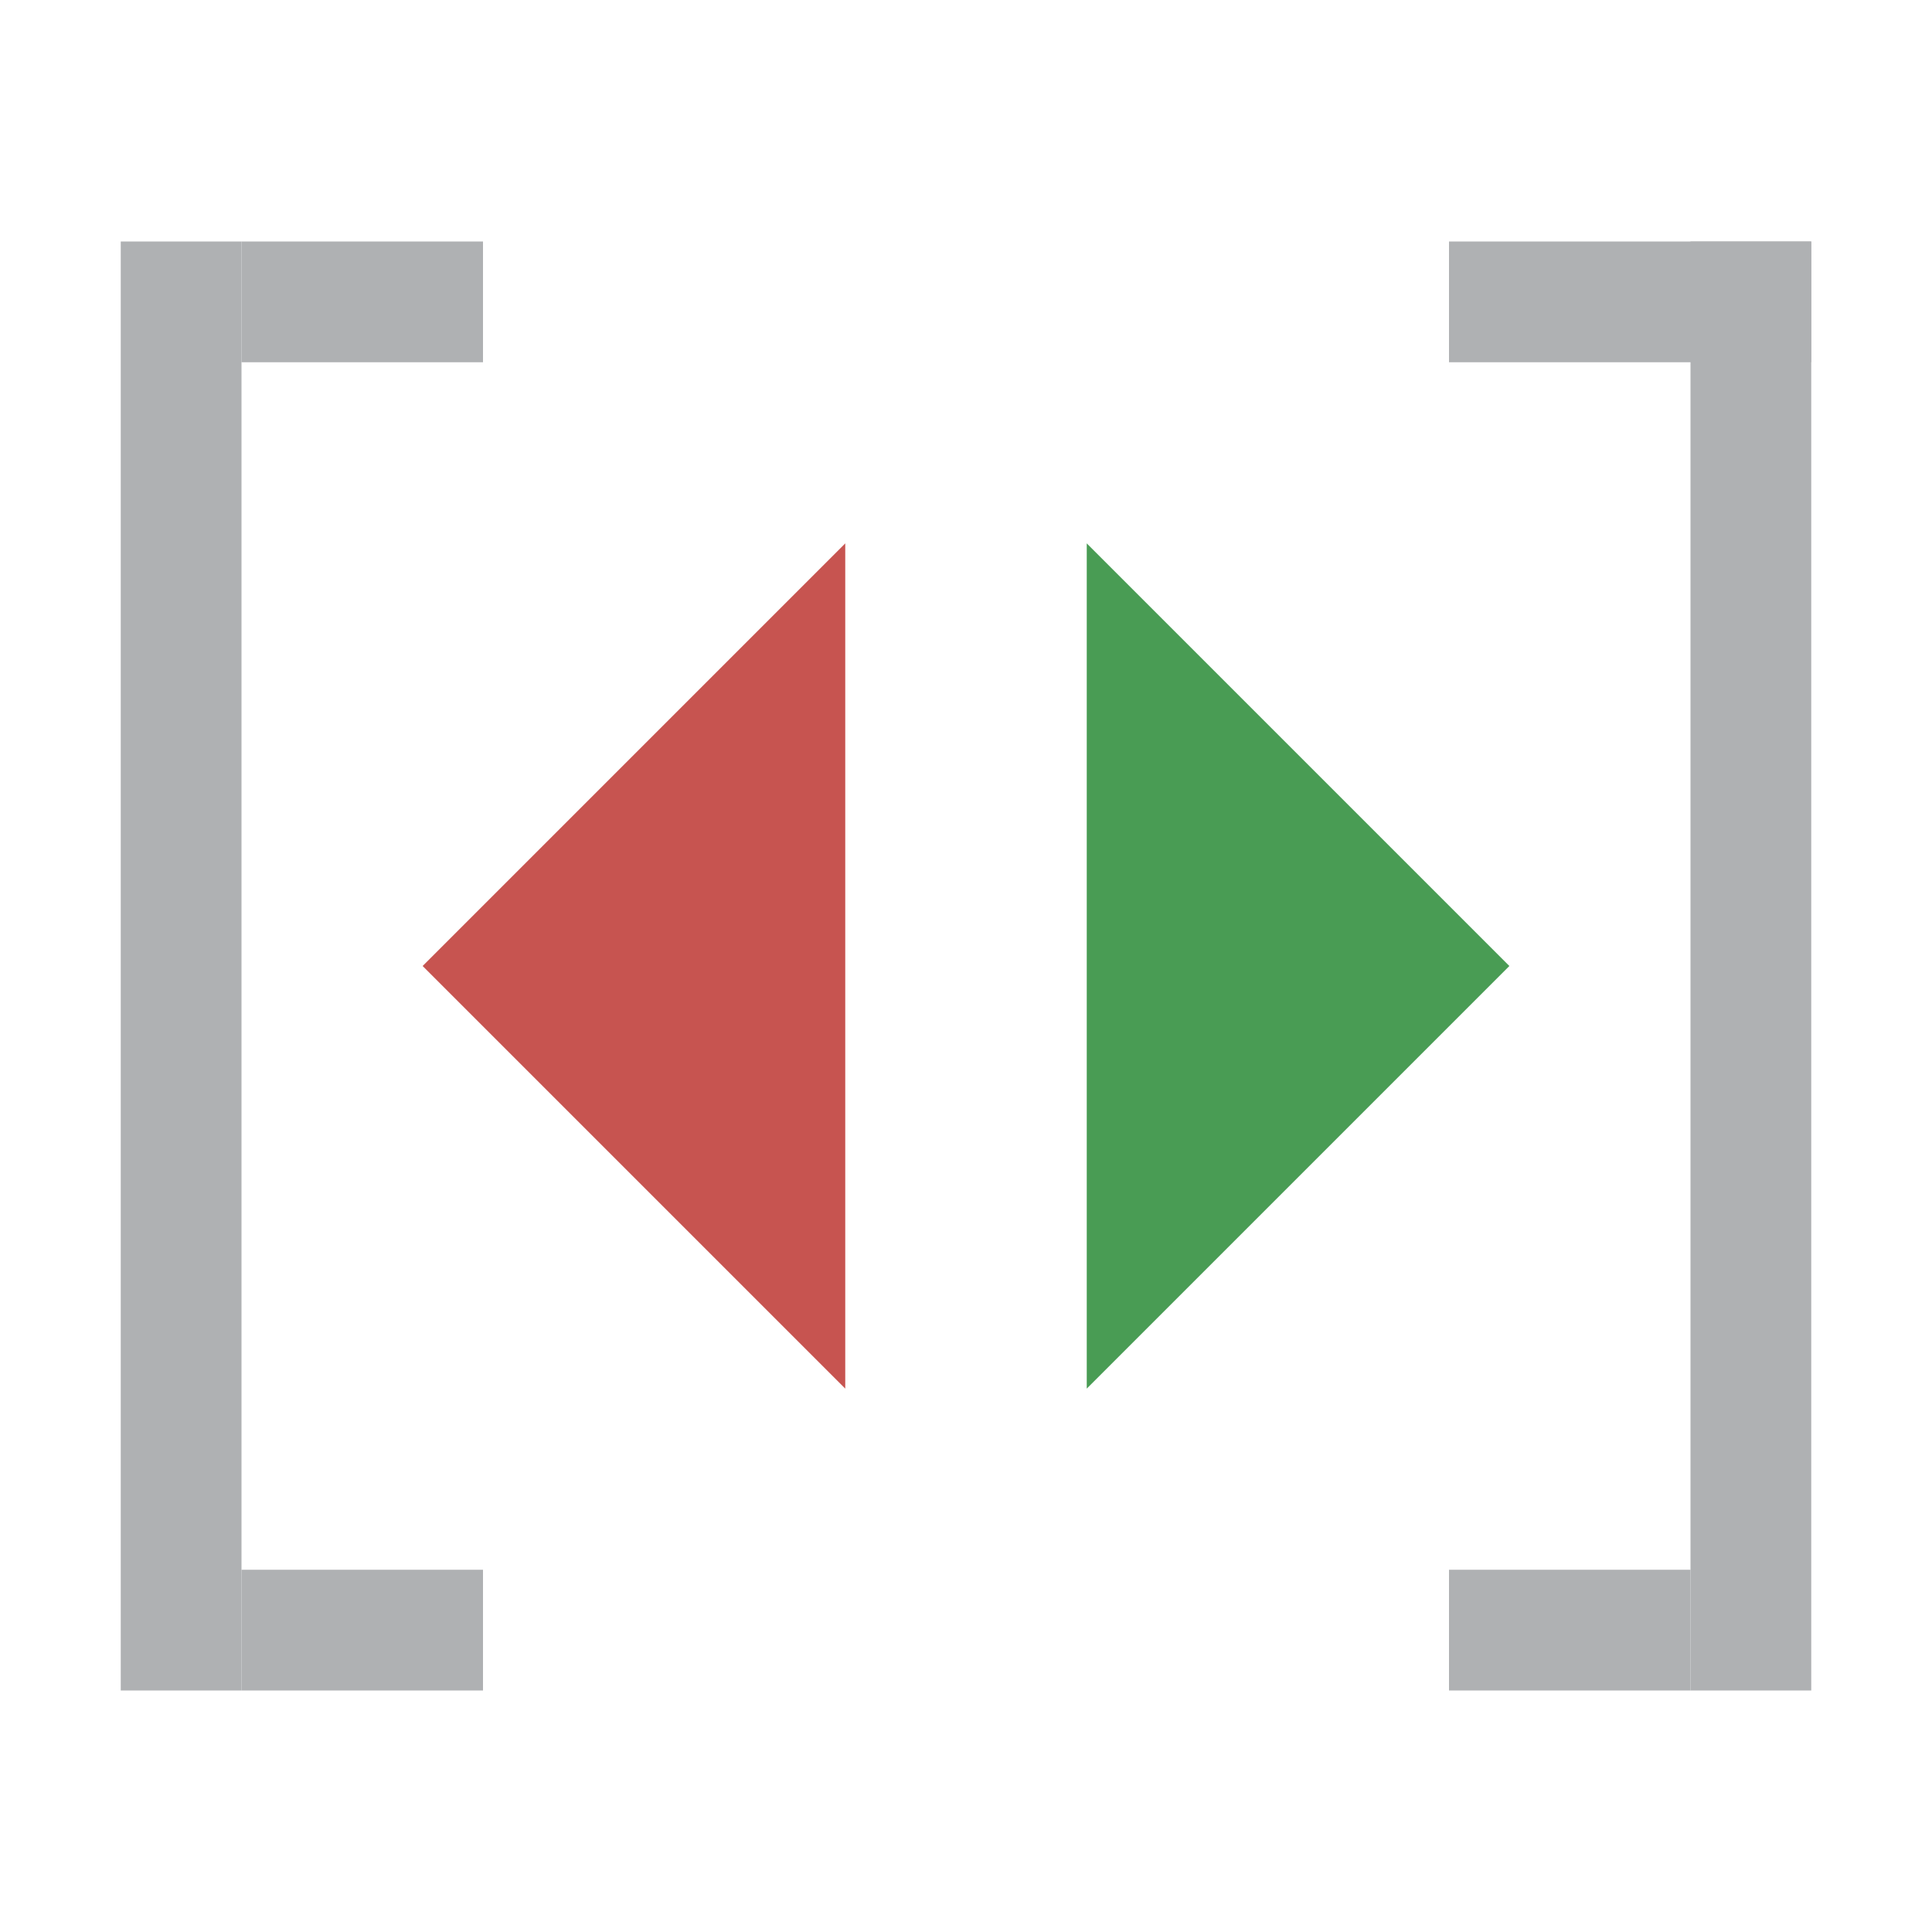
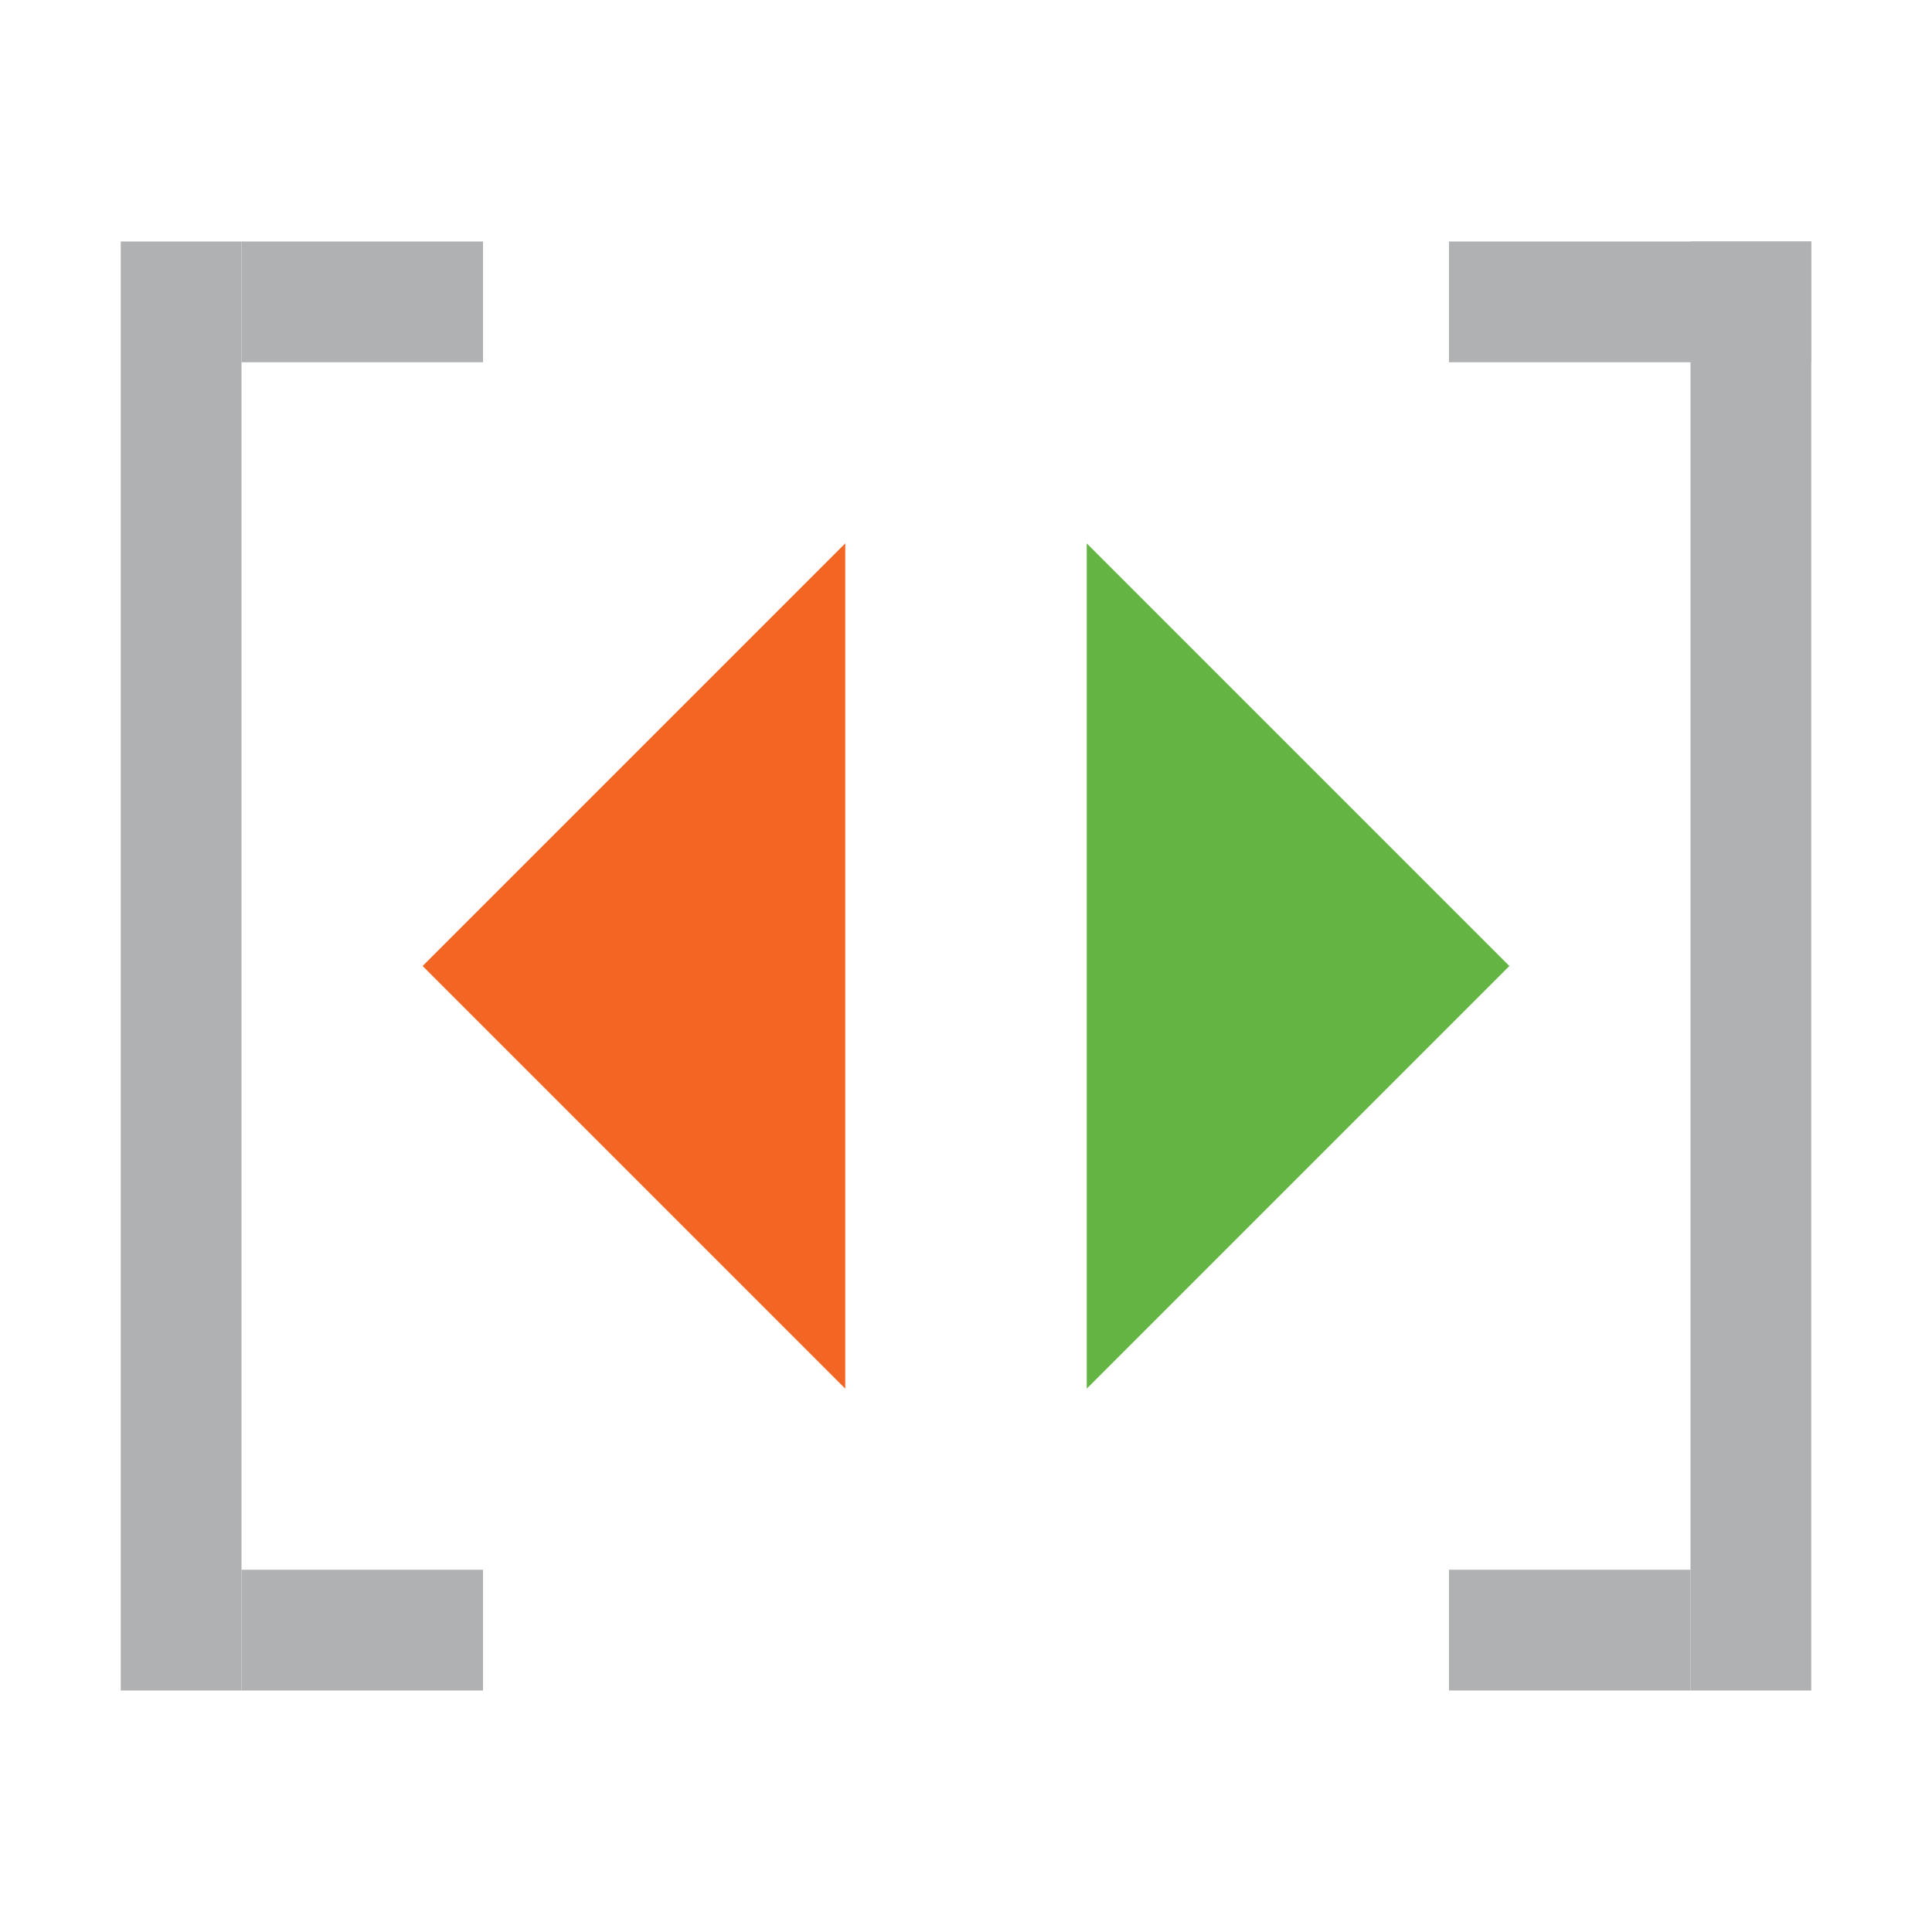
<svg xmlns="http://www.w3.org/2000/svg" width="16" height="16" viewBox="0 0 16 16">
  <g fill="none" fill-rule="evenodd">
    <rect width="1" height="12" x="1" y="2" fill="#AFB1B3" />
    <rect width="2" height="1" x="2" y="2" fill="#AFB1B3" />
    <rect width="2" height="1" x="2" y="13" fill="#AFB1B3" />
    <rect width="1" height="12" x="14" y="2" fill="#AFB1B3" />
    <rect width="3" height="1" x="12" y="2" fill="#AFB1B3" />
    <rect width="2" height="1" x="12" y="13" fill="#AFB1B3" />
-     <g transform="translate(3 4.5)">
-       <polygon fill="#499C54" points="9.5 3.5 6 7 6 0" />
-       <polygon fill="#C75450" points=".5 3.5 4 0 4 7" />
-     </g>
+     <polygon fill="#62B543" points="12.5 8 9 11.5 9 4.5" />
+     <polygon fill="#F26522" points="3.5 8 7 4.5 7 11.5" />
  </g>
</svg>
